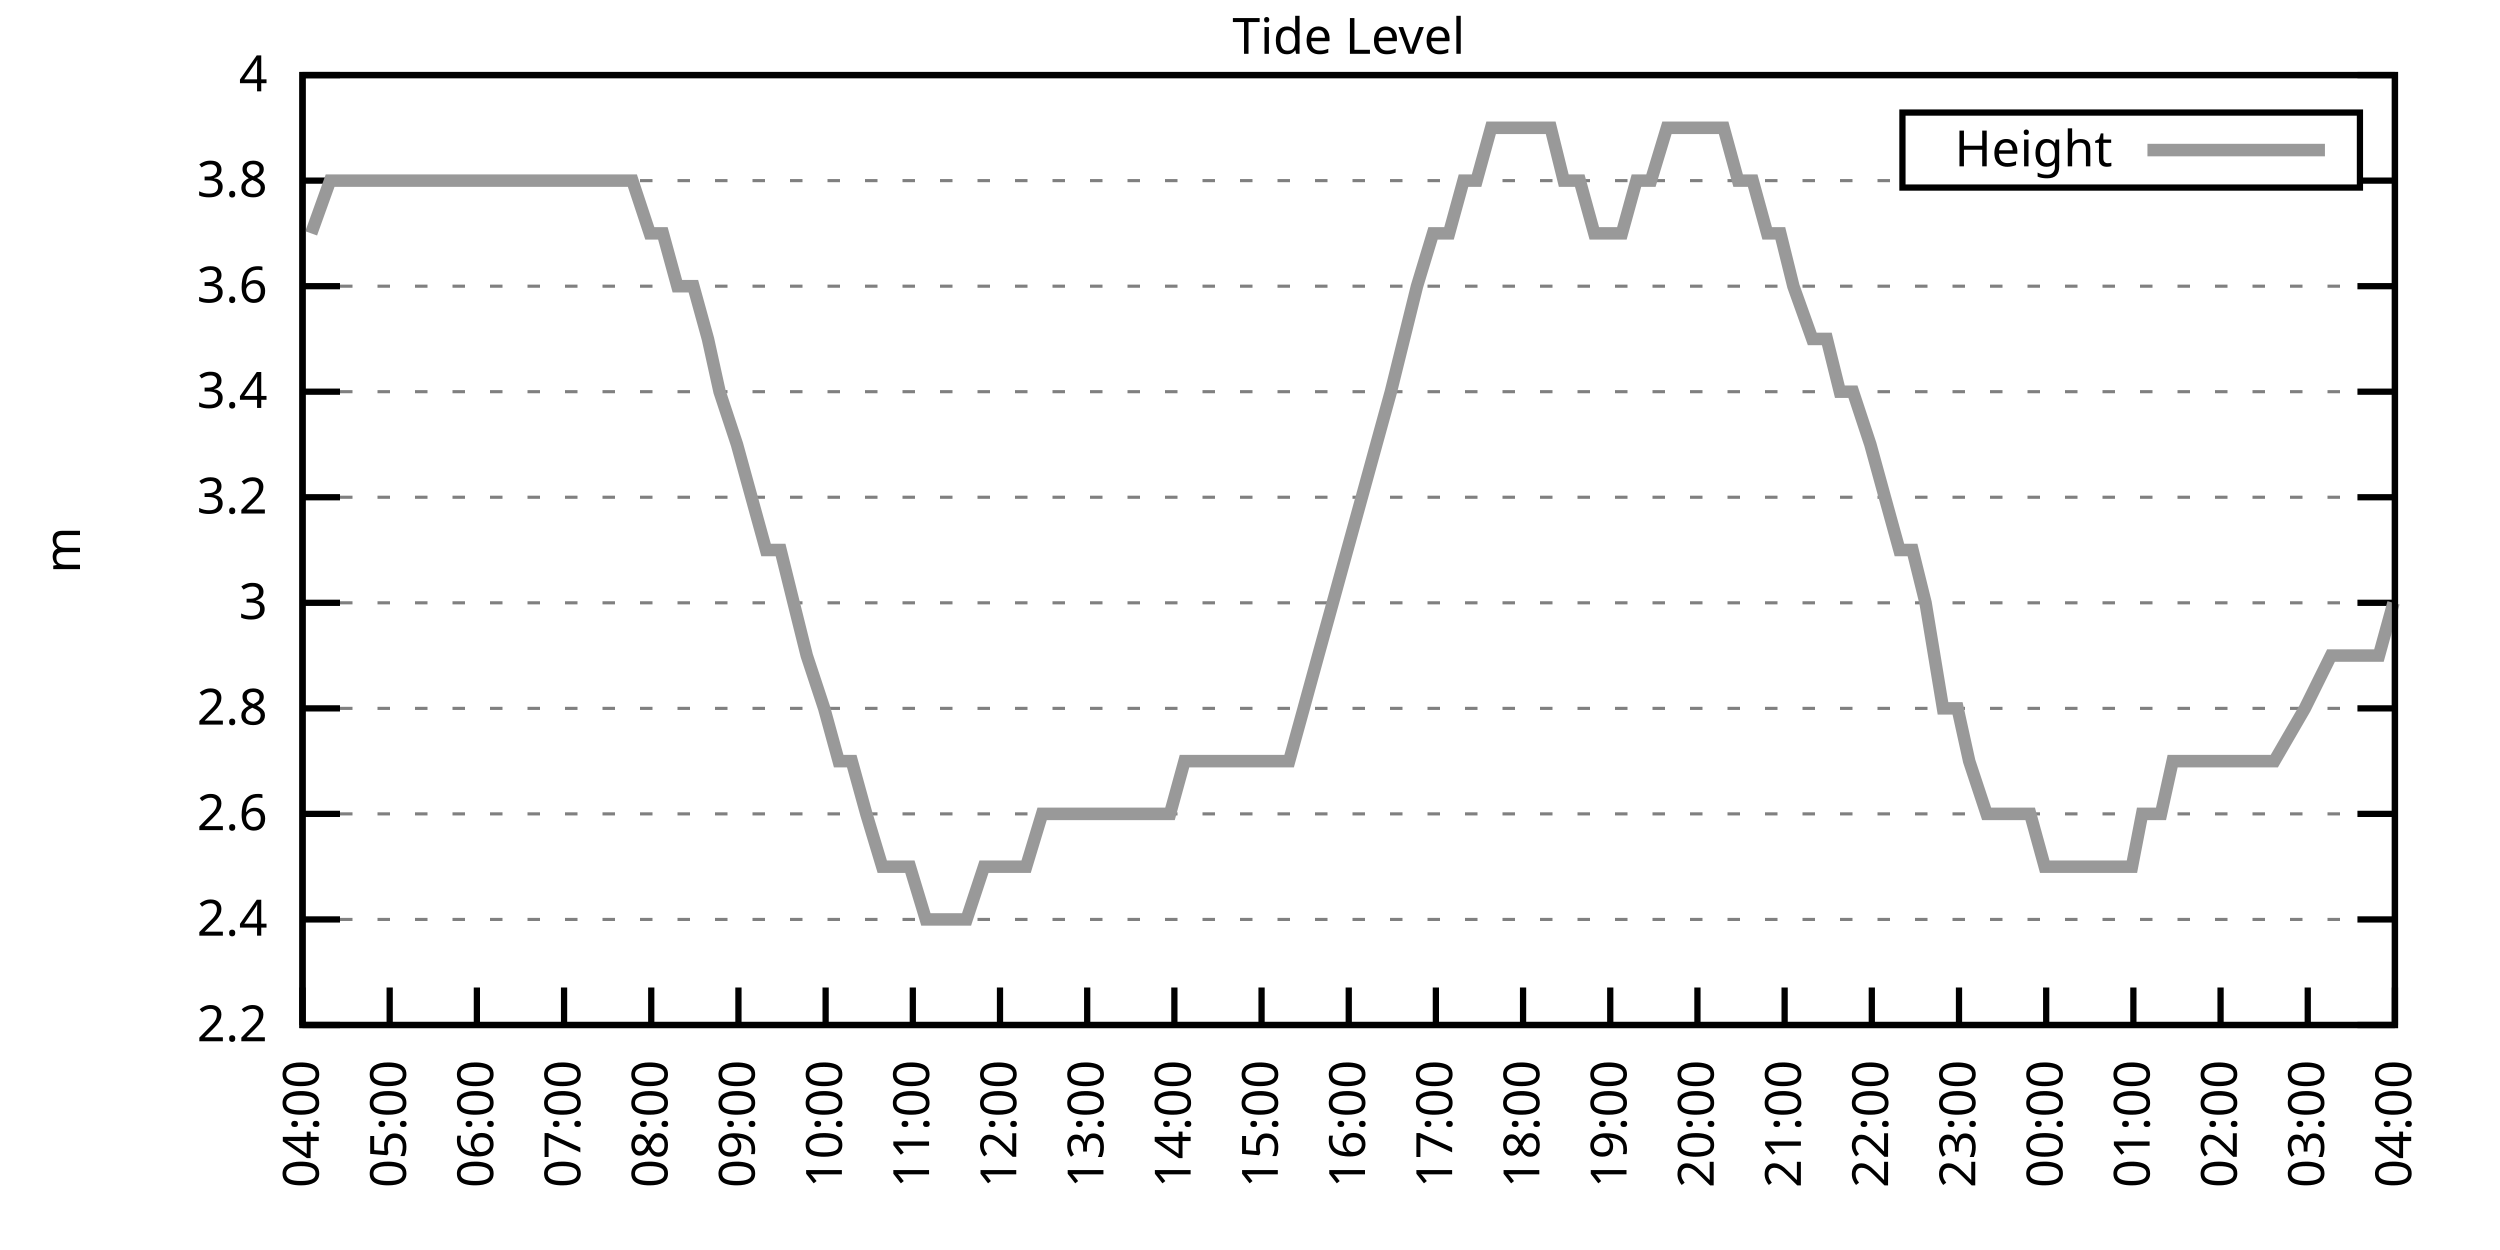
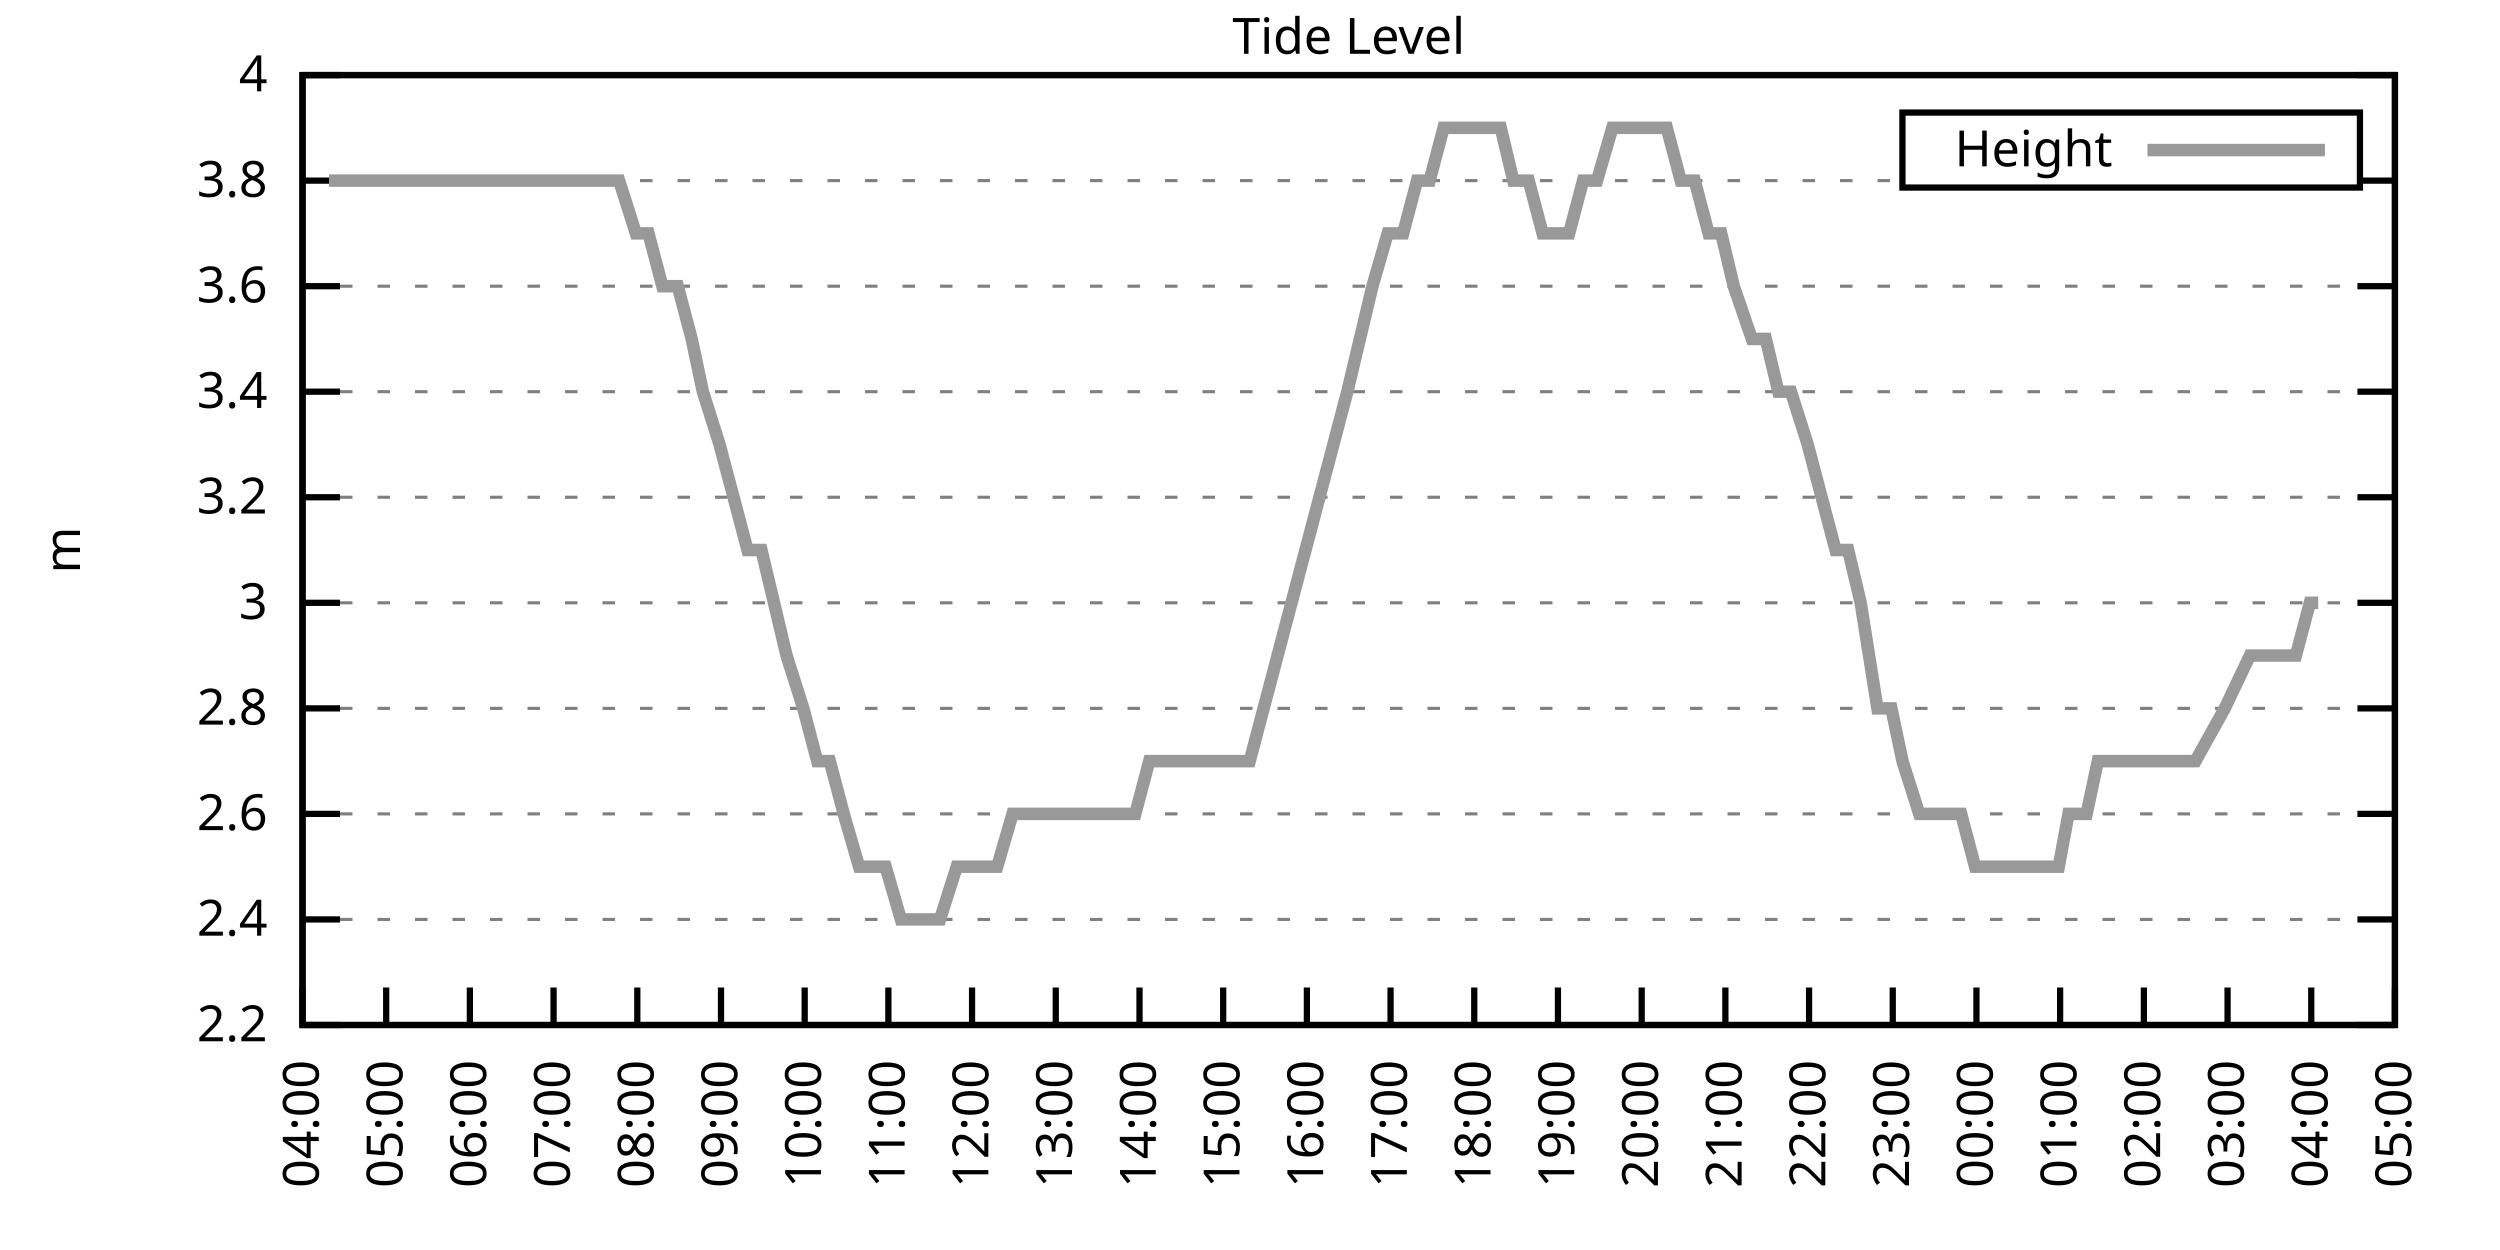
<svg xmlns="http://www.w3.org/2000/svg" xmlns:xlink="http://www.w3.org/1999/xlink" width="400" height="200" viewBox="0 0 400 200">
  <g id="gnuplot_canvas">
    <rect x="0" y="0" width="400" height="200" fill="none" />
    <defs>
      <circle id="gpDot" r="0.5" stroke-width="0.5" stroke="currentColor" />
      <path id="gpPt0" stroke-width="0.333" stroke="currentColor" d="M-1,0 h2 M0,-1 v2" />
      <path id="gpPt1" stroke-width="0.333" stroke="currentColor" d="M-1,-1 L1,1 M1,-1 L-1,1" />
      <path id="gpPt2" stroke-width="0.333" stroke="currentColor" d="M-1,0 L1,0 M0,-1 L0,1 M-1,-1 L1,1 M-1,1 L1,-1" />
      <rect id="gpPt3" stroke-width="0.333" stroke="currentColor" x="-1" y="-1" width="2" height="2" />
      <rect id="gpPt4" stroke-width="0.333" stroke="currentColor" fill="currentColor" x="-1" y="-1" width="2" height="2" />
      <circle id="gpPt5" stroke-width="0.333" stroke="currentColor" cx="0" cy="0" r="1" />
      <use xlink:href="#gpPt5" id="gpPt6" fill="currentColor" stroke="none" />
      <path id="gpPt7" stroke-width="0.333" stroke="currentColor" d="M0,-1.33 L-1.33,0.67 L1.33,0.67 z" />
      <use xlink:href="#gpPt7" id="gpPt8" fill="currentColor" stroke="none" />
      <use xlink:href="#gpPt7" id="gpPt9" stroke="currentColor" transform="rotate(180)" />
      <use xlink:href="#gpPt9" id="gpPt10" fill="currentColor" stroke="none" />
      <use xlink:href="#gpPt3" id="gpPt11" stroke="currentColor" transform="rotate(45)" />
      <use xlink:href="#gpPt11" id="gpPt12" fill="currentColor" stroke="none" />
      <path id="gpPt13" stroke-width="0.333" stroke="currentColor" d="M0,1.330 L1.265,0.411 L0.782,-1.067 L-0.782,-1.076 L-1.265,0.411 z" />
      <use xlink:href="#gpPt13" id="gpPt14" fill="currentColor" stroke="none" />
      <filter id="textbox" filterUnits="objectBoundingBox" x="0" y="0" height="1" width="1">
        <feFlood flood-color="white" flood-opacity="1" result="bgnd" />
        <feComposite in="SourceGraphic" in2="bgnd" operator="atop" />
      </filter>
      <filter id="greybox" filterUnits="objectBoundingBox" x="0" y="0" height="1" width="1">
        <feFlood flood-color="lightgrey" flood-opacity="1" result="grey" />
        <feComposite in="SourceGraphic" in2="grey" operator="atop" />
      </filter>
    </defs>
    <g fill="none" color="white" stroke="currentColor" stroke-width="1.00" stroke-linecap="butt" stroke-linejoin="miter">
</g>
    <g fill="none" color="black" stroke="currentColor" stroke-width="1.00" stroke-linecap="butt" stroke-linejoin="miter">
      <g stroke="none" shape-rendering="crispEdges">
        <polygon fill="rgb(255, 255, 255)" points="48.40,164.00 383.18,164.00 383.18,12.02 48.40,12.02 " />
      </g>
    </g>
    <g fill="none" color="black" stroke="currentColor" stroke-width="1.00" stroke-linecap="butt" stroke-linejoin="miter">
</g>
    <g fill="none" color="black" stroke="black" stroke-width="0.50" stroke-linecap="butt" stroke-linejoin="miter">
</g>
    <g fill="none" color="gray" stroke="currentColor" stroke-width="0.50" stroke-linecap="butt" stroke-linejoin="miter">
      <path stroke="gray" stroke-dasharray="2,4" class="gridline" d="M48.40,164.00 L383.19,164.00  " />
    </g>
    <g fill="none" color="gray" stroke="gray" stroke-width="1.00" stroke-linecap="butt" stroke-linejoin="miter">
</g>
    <g fill="none" color="black" stroke="currentColor" stroke-width="1.00" stroke-linecap="butt" stroke-linejoin="miter">
      <path stroke="black" d="M48.40,164.00 L54.40,164.00 M383.19,164.00 L377.19,164.00  " />
      <g transform="translate(42.80,166.60)" stroke="none" fill="black" font-family="Sans" font-size="8.00" text-anchor="end">
        <text>
          <tspan font-family="Sans"> 2.2</tspan>
        </text>
      </g>
    </g>
    <g fill="none" color="black" stroke="currentColor" stroke-width="1.00" stroke-linecap="butt" stroke-linejoin="miter">
</g>
    <g fill="none" color="black" stroke="black" stroke-width="0.50" stroke-linecap="butt" stroke-linejoin="miter">
</g>
    <g fill="none" color="gray" stroke="currentColor" stroke-width="0.50" stroke-linecap="butt" stroke-linejoin="miter">
      <path stroke="gray" stroke-dasharray="2,4" class="gridline" d="M48.40,147.11 L383.19,147.11  " />
    </g>
    <g fill="none" color="gray" stroke="gray" stroke-width="1.00" stroke-linecap="butt" stroke-linejoin="miter">
</g>
    <g fill="none" color="black" stroke="currentColor" stroke-width="1.00" stroke-linecap="butt" stroke-linejoin="miter">
      <path stroke="black" d="M48.40,147.11 L54.40,147.11 M383.19,147.11 L377.19,147.11  " />
      <g transform="translate(42.80,149.71)" stroke="none" fill="black" font-family="Sans" font-size="8.00" text-anchor="end">
        <text>
          <tspan font-family="Sans"> 2.4</tspan>
        </text>
      </g>
    </g>
    <g fill="none" color="black" stroke="currentColor" stroke-width="1.00" stroke-linecap="butt" stroke-linejoin="miter">
</g>
    <g fill="none" color="black" stroke="black" stroke-width="0.50" stroke-linecap="butt" stroke-linejoin="miter">
</g>
    <g fill="none" color="gray" stroke="currentColor" stroke-width="0.50" stroke-linecap="butt" stroke-linejoin="miter">
      <path stroke="gray" stroke-dasharray="2,4" class="gridline" d="M48.40,130.22 L383.19,130.22  " />
    </g>
    <g fill="none" color="gray" stroke="gray" stroke-width="1.00" stroke-linecap="butt" stroke-linejoin="miter">
</g>
    <g fill="none" color="black" stroke="currentColor" stroke-width="1.00" stroke-linecap="butt" stroke-linejoin="miter">
      <path stroke="black" d="M48.40,130.22 L54.40,130.22 M383.19,130.22 L377.19,130.22  " />
      <g transform="translate(42.80,132.82)" stroke="none" fill="black" font-family="Sans" font-size="8.00" text-anchor="end">
        <text>
          <tspan font-family="Sans"> 2.6</tspan>
        </text>
      </g>
    </g>
    <g fill="none" color="black" stroke="currentColor" stroke-width="1.00" stroke-linecap="butt" stroke-linejoin="miter">
</g>
    <g fill="none" color="black" stroke="black" stroke-width="0.50" stroke-linecap="butt" stroke-linejoin="miter">
</g>
    <g fill="none" color="gray" stroke="currentColor" stroke-width="0.50" stroke-linecap="butt" stroke-linejoin="miter">
      <path stroke="gray" stroke-dasharray="2,4" class="gridline" d="M48.40,113.34 L383.19,113.34  " />
    </g>
    <g fill="none" color="gray" stroke="gray" stroke-width="1.00" stroke-linecap="butt" stroke-linejoin="miter">
</g>
    <g fill="none" color="black" stroke="currentColor" stroke-width="1.00" stroke-linecap="butt" stroke-linejoin="miter">
      <path stroke="black" d="M48.40,113.34 L54.40,113.34 M383.19,113.34 L377.19,113.34  " />
      <g transform="translate(42.80,115.94)" stroke="none" fill="black" font-family="Sans" font-size="8.00" text-anchor="end">
        <text>
          <tspan font-family="Sans"> 2.8</tspan>
        </text>
      </g>
    </g>
    <g fill="none" color="black" stroke="currentColor" stroke-width="1.00" stroke-linecap="butt" stroke-linejoin="miter">
</g>
    <g fill="none" color="black" stroke="black" stroke-width="0.50" stroke-linecap="butt" stroke-linejoin="miter">
</g>
    <g fill="none" color="gray" stroke="currentColor" stroke-width="0.50" stroke-linecap="butt" stroke-linejoin="miter">
      <path stroke="gray" stroke-dasharray="2,4" class="gridline" d="M48.40,96.45 L383.19,96.45  " />
    </g>
    <g fill="none" color="gray" stroke="gray" stroke-width="1.00" stroke-linecap="butt" stroke-linejoin="miter">
</g>
    <g fill="none" color="black" stroke="currentColor" stroke-width="1.00" stroke-linecap="butt" stroke-linejoin="miter">
      <path stroke="black" d="M48.40,96.45 L54.40,96.45 M383.19,96.45 L377.19,96.45  " />
      <g transform="translate(42.80,99.05)" stroke="none" fill="black" font-family="Sans" font-size="8.00" text-anchor="end">
        <text>
          <tspan font-family="Sans"> 3</tspan>
        </text>
      </g>
    </g>
    <g fill="none" color="black" stroke="currentColor" stroke-width="1.00" stroke-linecap="butt" stroke-linejoin="miter">
</g>
    <g fill="none" color="black" stroke="black" stroke-width="0.50" stroke-linecap="butt" stroke-linejoin="miter">
</g>
    <g fill="none" color="gray" stroke="currentColor" stroke-width="0.50" stroke-linecap="butt" stroke-linejoin="miter">
      <path stroke="gray" stroke-dasharray="2,4" class="gridline" d="M48.40,79.56 L383.19,79.56  " />
    </g>
    <g fill="none" color="gray" stroke="gray" stroke-width="1.00" stroke-linecap="butt" stroke-linejoin="miter">
</g>
    <g fill="none" color="black" stroke="currentColor" stroke-width="1.00" stroke-linecap="butt" stroke-linejoin="miter">
      <path stroke="black" d="M48.40,79.56 L54.40,79.56 M383.19,79.56 L377.19,79.56  " />
      <g transform="translate(42.80,82.16)" stroke="none" fill="black" font-family="Sans" font-size="8.00" text-anchor="end">
        <text>
          <tspan font-family="Sans"> 3.2</tspan>
        </text>
      </g>
    </g>
    <g fill="none" color="black" stroke="currentColor" stroke-width="1.00" stroke-linecap="butt" stroke-linejoin="miter">
</g>
    <g fill="none" color="black" stroke="black" stroke-width="0.50" stroke-linecap="butt" stroke-linejoin="miter">
</g>
    <g fill="none" color="gray" stroke="currentColor" stroke-width="0.50" stroke-linecap="butt" stroke-linejoin="miter">
      <path stroke="gray" stroke-dasharray="2,4" class="gridline" d="M48.40,62.67 L383.19,62.67  " />
    </g>
    <g fill="none" color="gray" stroke="gray" stroke-width="1.00" stroke-linecap="butt" stroke-linejoin="miter">
</g>
    <g fill="none" color="black" stroke="currentColor" stroke-width="1.00" stroke-linecap="butt" stroke-linejoin="miter">
      <path stroke="black" d="M48.40,62.67 L54.40,62.67 M383.19,62.67 L377.19,62.67  " />
      <g transform="translate(42.80,65.27)" stroke="none" fill="black" font-family="Sans" font-size="8.00" text-anchor="end">
        <text>
          <tspan font-family="Sans"> 3.4</tspan>
        </text>
      </g>
    </g>
    <g fill="none" color="black" stroke="currentColor" stroke-width="1.00" stroke-linecap="butt" stroke-linejoin="miter">
</g>
    <g fill="none" color="black" stroke="black" stroke-width="0.50" stroke-linecap="butt" stroke-linejoin="miter">
</g>
    <g fill="none" color="gray" stroke="currentColor" stroke-width="0.50" stroke-linecap="butt" stroke-linejoin="miter">
      <path stroke="gray" stroke-dasharray="2,4" class="gridline" d="M48.40,45.79 L383.19,45.79  " />
    </g>
    <g fill="none" color="gray" stroke="gray" stroke-width="1.00" stroke-linecap="butt" stroke-linejoin="miter">
</g>
    <g fill="none" color="black" stroke="currentColor" stroke-width="1.00" stroke-linecap="butt" stroke-linejoin="miter">
      <path stroke="black" d="M48.40,45.79 L54.40,45.79 M383.19,45.79 L377.19,45.79  " />
      <g transform="translate(42.80,48.39)" stroke="none" fill="black" font-family="Sans" font-size="8.00" text-anchor="end">
        <text>
          <tspan font-family="Sans"> 3.6</tspan>
        </text>
      </g>
    </g>
    <g fill="none" color="black" stroke="currentColor" stroke-width="1.00" stroke-linecap="butt" stroke-linejoin="miter">
</g>
    <g fill="none" color="black" stroke="black" stroke-width="0.50" stroke-linecap="butt" stroke-linejoin="miter">
</g>
    <g fill="none" color="gray" stroke="currentColor" stroke-width="0.50" stroke-linecap="butt" stroke-linejoin="miter">
      <path stroke="gray" stroke-dasharray="2,4" class="gridline" d="M48.40,28.90 L304.39,28.90 M377.59,28.90 L383.19,28.90  " />
    </g>
    <g fill="none" color="gray" stroke="gray" stroke-width="1.00" stroke-linecap="butt" stroke-linejoin="miter">
</g>
    <g fill="none" color="black" stroke="currentColor" stroke-width="1.00" stroke-linecap="butt" stroke-linejoin="miter">
      <path stroke="black" d="M48.40,28.90 L54.40,28.90 M383.19,28.90 L377.19,28.90  " />
      <g transform="translate(42.80,31.50)" stroke="none" fill="black" font-family="Sans" font-size="8.00" text-anchor="end">
        <text>
          <tspan font-family="Sans"> 3.8</tspan>
        </text>
      </g>
    </g>
    <g fill="none" color="black" stroke="currentColor" stroke-width="1.00" stroke-linecap="butt" stroke-linejoin="miter">
</g>
    <g fill="none" color="black" stroke="black" stroke-width="0.50" stroke-linecap="butt" stroke-linejoin="miter">
</g>
    <g fill="none" color="gray" stroke="currentColor" stroke-width="0.50" stroke-linecap="butt" stroke-linejoin="miter">
      <path stroke="gray" stroke-dasharray="2,4" class="gridline" d="M48.40,12.01 L383.19,12.01  " />
    </g>
    <g fill="none" color="gray" stroke="gray" stroke-width="1.00" stroke-linecap="butt" stroke-linejoin="miter">
</g>
    <g fill="none" color="black" stroke="currentColor" stroke-width="1.00" stroke-linecap="butt" stroke-linejoin="miter">
      <path stroke="black" d="M48.40,12.01 L54.40,12.01 M383.19,12.01 L377.19,12.01  " />
      <g transform="translate(42.80,14.61)" stroke="none" fill="black" font-family="Sans" font-size="8.00" text-anchor="end">
        <text>
          <tspan font-family="Sans"> 4</tspan>
        </text>
      </g>
    </g>
    <g fill="none" color="black" stroke="currentColor" stroke-width="1.00" stroke-linecap="butt" stroke-linejoin="miter">
      <path stroke="black" d="M48.40,164.00 L48.40,158.00  " />
      <g transform="translate(51.00,169.60) rotate(270.00)" stroke="none" fill="black" font-family="Sans" font-size="8.00" text-anchor="end">
        <text>
          <tspan font-family="Sans">04:00</tspan>
        </text>
      </g>
    </g>
    <g fill="none" color="black" stroke="currentColor" stroke-width="1.00" stroke-linecap="butt" stroke-linejoin="miter">
-       <path stroke="black" d="M62.35,164.00 L62.35,158.00  " />
-       <g transform="translate(64.95,169.60) rotate(270.00)" stroke="none" fill="black" font-family="Sans" font-size="8.00" text-anchor="end">
+       <path stroke="black" d="M61.79,164.00 L61.79,158.00  " />
+       <g transform="translate(64.39,169.60) rotate(270.00)" stroke="none" fill="black" font-family="Sans" font-size="8.00" text-anchor="end">
        <text>
          <tspan font-family="Sans">05:00</tspan>
        </text>
      </g>
    </g>
    <g fill="none" color="black" stroke="currentColor" stroke-width="1.00" stroke-linecap="butt" stroke-linejoin="miter">
-       <path stroke="black" d="M76.30,164.00 L76.30,158.00  " />
-       <g transform="translate(78.90,169.60) rotate(270.00)" stroke="none" fill="black" font-family="Sans" font-size="8.00" text-anchor="end">
+       <path stroke="black" d="M75.18,164.00 L75.18,158.00  " />
+       <g transform="translate(77.78,169.60) rotate(270.00)" stroke="none" fill="black" font-family="Sans" font-size="8.00" text-anchor="end">
        <text>
          <tspan font-family="Sans">06:00</tspan>
        </text>
      </g>
    </g>
    <g fill="none" color="black" stroke="currentColor" stroke-width="1.00" stroke-linecap="butt" stroke-linejoin="miter">
-       <path stroke="black" d="M90.25,164.00 L90.25,158.00  " />
-       <g transform="translate(92.85,169.60) rotate(270.00)" stroke="none" fill="black" font-family="Sans" font-size="8.00" text-anchor="end">
+       <path stroke="black" d="M88.57,164.00 L88.57,158.00  " />
+       <g transform="translate(91.17,169.60) rotate(270.00)" stroke="none" fill="black" font-family="Sans" font-size="8.00" text-anchor="end">
        <text>
          <tspan font-family="Sans">07:00</tspan>
        </text>
      </g>
    </g>
    <g fill="none" color="black" stroke="currentColor" stroke-width="1.00" stroke-linecap="butt" stroke-linejoin="miter">
-       <path stroke="black" d="M104.20,164.00 L104.20,158.00  " />
-       <g transform="translate(106.80,169.60) rotate(270.00)" stroke="none" fill="black" font-family="Sans" font-size="8.00" text-anchor="end">
+       <path stroke="black" d="M101.97,164.00 L101.97,158.00  " />
+       <g transform="translate(104.57,169.60) rotate(270.00)" stroke="none" fill="black" font-family="Sans" font-size="8.00" text-anchor="end">
        <text>
          <tspan font-family="Sans">08:00</tspan>
        </text>
      </g>
    </g>
    <g fill="none" color="black" stroke="currentColor" stroke-width="1.00" stroke-linecap="butt" stroke-linejoin="miter">
-       <path stroke="black" d="M118.15,164.00 L118.15,158.00  " />
-       <g transform="translate(120.75,169.60) rotate(270.00)" stroke="none" fill="black" font-family="Sans" font-size="8.00" text-anchor="end">
+       <path stroke="black" d="M115.36,164.00 L115.36,158.00  " />
+       <g transform="translate(117.96,169.60) rotate(270.00)" stroke="none" fill="black" font-family="Sans" font-size="8.00" text-anchor="end">
        <text>
          <tspan font-family="Sans">09:00</tspan>
        </text>
      </g>
    </g>
    <g fill="none" color="black" stroke="currentColor" stroke-width="1.00" stroke-linecap="butt" stroke-linejoin="miter">
-       <path stroke="black" d="M132.10,164.00 L132.10,158.00  " />
-       <g transform="translate(134.70,169.60) rotate(270.00)" stroke="none" fill="black" font-family="Sans" font-size="8.00" text-anchor="end">
+       <path stroke="black" d="M128.75,164.00 L128.75,158.00  " />
+       <g transform="translate(131.35,169.60) rotate(270.00)" stroke="none" fill="black" font-family="Sans" font-size="8.00" text-anchor="end">
        <text>
          <tspan font-family="Sans">10:00</tspan>
        </text>
      </g>
    </g>
    <g fill="none" color="black" stroke="currentColor" stroke-width="1.00" stroke-linecap="butt" stroke-linejoin="miter">
-       <path stroke="black" d="M146.05,164.00 L146.05,158.00  " />
-       <g transform="translate(148.65,169.60) rotate(270.00)" stroke="none" fill="black" font-family="Sans" font-size="8.00" text-anchor="end">
+       <path stroke="black" d="M142.14,164.00 L142.14,158.00  " />
+       <g transform="translate(144.74,169.60) rotate(270.00)" stroke="none" fill="black" font-family="Sans" font-size="8.00" text-anchor="end">
        <text>
          <tspan font-family="Sans">11:00</tspan>
        </text>
      </g>
    </g>
    <g fill="none" color="black" stroke="currentColor" stroke-width="1.00" stroke-linecap="butt" stroke-linejoin="miter">
-       <path stroke="black" d="M160.00,164.00 L160.00,158.00  " />
-       <g transform="translate(162.60,169.60) rotate(270.00)" stroke="none" fill="black" font-family="Sans" font-size="8.00" text-anchor="end">
+       <path stroke="black" d="M155.53,164.00 L155.53,158.00  " />
+       <g transform="translate(158.13,169.60) rotate(270.00)" stroke="none" fill="black" font-family="Sans" font-size="8.00" text-anchor="end">
        <text>
          <tspan font-family="Sans">12:00</tspan>
        </text>
      </g>
    </g>
    <g fill="none" color="black" stroke="currentColor" stroke-width="1.00" stroke-linecap="butt" stroke-linejoin="miter">
-       <path stroke="black" d="M173.95,164.00 L173.95,158.00  " />
-       <g transform="translate(176.55,169.60) rotate(270.00)" stroke="none" fill="black" font-family="Sans" font-size="8.00" text-anchor="end">
+       <path stroke="black" d="M168.92,164.00 L168.92,158.00  " />
+       <g transform="translate(171.52,169.60) rotate(270.00)" stroke="none" fill="black" font-family="Sans" font-size="8.00" text-anchor="end">
        <text>
          <tspan font-family="Sans">13:00</tspan>
        </text>
      </g>
    </g>
    <g fill="none" color="black" stroke="currentColor" stroke-width="1.00" stroke-linecap="butt" stroke-linejoin="miter">
-       <path stroke="black" d="M187.90,164.00 L187.90,158.00  " />
-       <g transform="translate(190.50,169.60) rotate(270.00)" stroke="none" fill="black" font-family="Sans" font-size="8.00" text-anchor="end">
+       <path stroke="black" d="M182.32,164.00 L182.32,158.00  " />
+       <g transform="translate(184.92,169.60) rotate(270.00)" stroke="none" fill="black" font-family="Sans" font-size="8.00" text-anchor="end">
        <text>
          <tspan font-family="Sans">14:00</tspan>
        </text>
      </g>
    </g>
    <g fill="none" color="black" stroke="currentColor" stroke-width="1.00" stroke-linecap="butt" stroke-linejoin="miter">
-       <path stroke="black" d="M201.85,164.00 L201.85,158.00  " />
-       <g transform="translate(204.45,169.60) rotate(270.00)" stroke="none" fill="black" font-family="Sans" font-size="8.00" text-anchor="end">
+       <path stroke="black" d="M195.71,164.00 L195.71,158.00  " />
+       <g transform="translate(198.31,169.60) rotate(270.00)" stroke="none" fill="black" font-family="Sans" font-size="8.00" text-anchor="end">
        <text>
          <tspan font-family="Sans">15:00</tspan>
        </text>
      </g>
    </g>
    <g fill="none" color="black" stroke="currentColor" stroke-width="1.00" stroke-linecap="butt" stroke-linejoin="miter">
-       <path stroke="black" d="M215.80,164.00 L215.80,158.00  " />
-       <g transform="translate(218.40,169.60) rotate(270.00)" stroke="none" fill="black" font-family="Sans" font-size="8.00" text-anchor="end">
+       <path stroke="black" d="M209.10,164.00 L209.10,158.00  " />
+       <g transform="translate(211.70,169.60) rotate(270.00)" stroke="none" fill="black" font-family="Sans" font-size="8.00" text-anchor="end">
        <text>
          <tspan font-family="Sans">16:00</tspan>
        </text>
      </g>
    </g>
    <g fill="none" color="black" stroke="currentColor" stroke-width="1.00" stroke-linecap="butt" stroke-linejoin="miter">
-       <path stroke="black" d="M229.74,164.00 L229.74,158.00  " />
-       <g transform="translate(232.34,169.60) rotate(270.00)" stroke="none" fill="black" font-family="Sans" font-size="8.00" text-anchor="end">
+       <path stroke="black" d="M222.49,164.00 L222.49,158.00  " />
+       <g transform="translate(225.09,169.60) rotate(270.00)" stroke="none" fill="black" font-family="Sans" font-size="8.00" text-anchor="end">
        <text>
          <tspan font-family="Sans">17:00</tspan>
        </text>
      </g>
    </g>
    <g fill="none" color="black" stroke="currentColor" stroke-width="1.00" stroke-linecap="butt" stroke-linejoin="miter">
-       <path stroke="black" d="M243.69,164.00 L243.69,158.00  " />
-       <g transform="translate(246.29,169.60) rotate(270.00)" stroke="none" fill="black" font-family="Sans" font-size="8.00" text-anchor="end">
+       <path stroke="black" d="M235.88,164.00 L235.88,158.00  " />
+       <g transform="translate(238.48,169.60) rotate(270.00)" stroke="none" fill="black" font-family="Sans" font-size="8.00" text-anchor="end">
        <text>
          <tspan font-family="Sans">18:00</tspan>
        </text>
      </g>
    </g>
    <g fill="none" color="black" stroke="currentColor" stroke-width="1.00" stroke-linecap="butt" stroke-linejoin="miter">
-       <path stroke="black" d="M257.64,164.00 L257.64,158.00  " />
-       <g transform="translate(260.24,169.60) rotate(270.00)" stroke="none" fill="black" font-family="Sans" font-size="8.00" text-anchor="end">
+       <path stroke="black" d="M249.27,164.00 L249.27,158.00  " />
+       <g transform="translate(251.87,169.60) rotate(270.00)" stroke="none" fill="black" font-family="Sans" font-size="8.00" text-anchor="end">
        <text>
          <tspan font-family="Sans">19:00</tspan>
        </text>
      </g>
    </g>
    <g fill="none" color="black" stroke="currentColor" stroke-width="1.00" stroke-linecap="butt" stroke-linejoin="miter">
-       <path stroke="black" d="M271.59,164.00 L271.59,158.00  " />
-       <g transform="translate(274.19,169.60) rotate(270.00)" stroke="none" fill="black" font-family="Sans" font-size="8.00" text-anchor="end">
+       <path stroke="black" d="M262.67,164.00 L262.67,158.00  " />
+       <g transform="translate(265.27,169.60) rotate(270.00)" stroke="none" fill="black" font-family="Sans" font-size="8.00" text-anchor="end">
        <text>
          <tspan font-family="Sans">20:00</tspan>
        </text>
      </g>
    </g>
    <g fill="none" color="black" stroke="currentColor" stroke-width="1.00" stroke-linecap="butt" stroke-linejoin="miter">
-       <path stroke="black" d="M285.54,164.00 L285.54,158.00  " />
-       <g transform="translate(288.14,169.60) rotate(270.00)" stroke="none" fill="black" font-family="Sans" font-size="8.00" text-anchor="end">
+       <path stroke="black" d="M276.06,164.00 L276.06,158.00  " />
+       <g transform="translate(278.66,169.60) rotate(270.00)" stroke="none" fill="black" font-family="Sans" font-size="8.00" text-anchor="end">
        <text>
          <tspan font-family="Sans">21:00</tspan>
        </text>
      </g>
    </g>
    <g fill="none" color="black" stroke="currentColor" stroke-width="1.00" stroke-linecap="butt" stroke-linejoin="miter">
-       <path stroke="black" d="M299.49,164.00 L299.49,158.00  " />
-       <g transform="translate(302.09,169.60) rotate(270.00)" stroke="none" fill="black" font-family="Sans" font-size="8.00" text-anchor="end">
+       <path stroke="black" d="M289.45,164.00 L289.45,158.00  " />
+       <g transform="translate(292.05,169.60) rotate(270.00)" stroke="none" fill="black" font-family="Sans" font-size="8.00" text-anchor="end">
        <text>
          <tspan font-family="Sans">22:00</tspan>
        </text>
      </g>
    </g>
    <g fill="none" color="black" stroke="currentColor" stroke-width="1.00" stroke-linecap="butt" stroke-linejoin="miter">
-       <path stroke="black" d="M313.44,164.00 L313.44,158.00  " />
-       <g transform="translate(316.04,169.60) rotate(270.00)" stroke="none" fill="black" font-family="Sans" font-size="8.00" text-anchor="end">
+       <path stroke="black" d="M302.84,164.00 L302.84,158.00  " />
+       <g transform="translate(305.44,169.60) rotate(270.00)" stroke="none" fill="black" font-family="Sans" font-size="8.00" text-anchor="end">
        <text>
          <tspan font-family="Sans">23:00</tspan>
        </text>
      </g>
    </g>
    <g fill="none" color="black" stroke="currentColor" stroke-width="1.00" stroke-linecap="butt" stroke-linejoin="miter">
-       <path stroke="black" d="M327.39,164.00 L327.39,158.00  " />
-       <g transform="translate(329.99,169.60) rotate(270.00)" stroke="none" fill="black" font-family="Sans" font-size="8.00" text-anchor="end">
+       <path stroke="black" d="M316.23,164.00 L316.23,158.00  " />
+       <g transform="translate(318.83,169.60) rotate(270.00)" stroke="none" fill="black" font-family="Sans" font-size="8.00" text-anchor="end">
        <text>
          <tspan font-family="Sans">00:00</tspan>
        </text>
      </g>
    </g>
    <g fill="none" color="black" stroke="currentColor" stroke-width="1.00" stroke-linecap="butt" stroke-linejoin="miter">
-       <path stroke="black" d="M341.34,164.00 L341.34,158.00  " />
-       <g transform="translate(343.94,169.60) rotate(270.00)" stroke="none" fill="black" font-family="Sans" font-size="8.00" text-anchor="end">
+       <path stroke="black" d="M329.62,164.00 L329.62,158.00  " />
+       <g transform="translate(332.22,169.60) rotate(270.00)" stroke="none" fill="black" font-family="Sans" font-size="8.00" text-anchor="end">
        <text>
          <tspan font-family="Sans">01:00</tspan>
        </text>
      </g>
    </g>
    <g fill="none" color="black" stroke="currentColor" stroke-width="1.00" stroke-linecap="butt" stroke-linejoin="miter">
-       <path stroke="black" d="M355.29,164.00 L355.29,158.00  " />
-       <g transform="translate(357.89,169.60) rotate(270.00)" stroke="none" fill="black" font-family="Sans" font-size="8.00" text-anchor="end">
+       <path stroke="black" d="M343.02,164.00 L343.02,158.00  " />
+       <g transform="translate(345.62,169.60) rotate(270.00)" stroke="none" fill="black" font-family="Sans" font-size="8.00" text-anchor="end">
        <text>
          <tspan font-family="Sans">02:00</tspan>
        </text>
      </g>
    </g>
    <g fill="none" color="black" stroke="currentColor" stroke-width="1.00" stroke-linecap="butt" stroke-linejoin="miter">
-       <path stroke="black" d="M369.24,164.00 L369.24,158.00  " />
-       <g transform="translate(371.84,169.60) rotate(270.00)" stroke="none" fill="black" font-family="Sans" font-size="8.00" text-anchor="end">
+       <path stroke="black" d="M356.41,164.00 L356.41,158.00  " />
+       <g transform="translate(359.01,169.60) rotate(270.00)" stroke="none" fill="black" font-family="Sans" font-size="8.00" text-anchor="end">
        <text>
          <tspan font-family="Sans">03:00</tspan>
+         </text>
+       </g>
+     </g>
+     <g fill="none" color="black" stroke="currentColor" stroke-width="1.00" stroke-linecap="butt" stroke-linejoin="miter">
+       <path stroke="black" d="M369.80,164.00 L369.80,158.00  " />
+       <g transform="translate(372.40,169.60) rotate(270.00)" stroke="none" fill="black" font-family="Sans" font-size="8.00" text-anchor="end">
+         <text>
+           <tspan font-family="Sans">04:00</tspan>
        </text>
      </g>
    </g>
    <g fill="none" color="black" stroke="currentColor" stroke-width="1.00" stroke-linecap="butt" stroke-linejoin="miter">
      <path stroke="black" d="M383.19,164.00 L383.19,158.00  " />
      <g transform="translate(385.79,169.60) rotate(270.00)" stroke="none" fill="black" font-family="Sans" font-size="8.00" text-anchor="end">
        <text>
-           <tspan font-family="Sans">04:00</tspan>
+           <tspan font-family="Sans">05:00</tspan>
        </text>
      </g>
    </g>
    <g fill="none" color="black" stroke="currentColor" stroke-width="1.00" stroke-linecap="butt" stroke-linejoin="miter">
</g>
    <g fill="none" color="black" stroke="currentColor" stroke-width="1.00" stroke-linecap="butt" stroke-linejoin="miter">
      <path stroke="black" d="M48.40,12.01 L48.40,164.00 L383.19,164.00 L383.19,12.01 L48.40,12.01 Z  " />
    </g>
    <g fill="none" color="black" stroke="currentColor" stroke-width="1.00" stroke-linecap="butt" stroke-linejoin="miter">
</g>
    <g fill="none" color="black" stroke="currentColor" stroke-width="1.00" stroke-linecap="butt" stroke-linejoin="miter">
      <path stroke="black" d="M304.39,30.01 L304.39,18.01 L377.59,18.01 L377.59,30.01 L304.39,30.01 Z  " />
    </g>
    <g id="Tide_level_plot_1">
      <g fill="none" color="white" stroke="black" stroke-width="2.00" stroke-linecap="butt" stroke-linejoin="miter">
</g>
      <g fill="none" color="black" stroke="currentColor" stroke-width="2.00" stroke-linecap="butt" stroke-linejoin="miter">
        <g transform="translate(337.99,26.61)" stroke="none" fill="black" font-family="Sans" font-size="8.00" text-anchor="end">
          <text>
            <tspan font-family="Sans">Height</tspan>
          </text>
        </g>
      </g>
      <g fill="none" color="black" stroke="currentColor" stroke-width="2.00" stroke-linecap="butt" stroke-linejoin="miter">
-         <path stroke="rgb(153, 153, 153)" d="M343.59,24.01 L371.99,24.01 M49.79,37.34 L52.82,28.90 L54.91,28.90 L57.47,28.90 L59.56,28.90 L62.12,28.90   L64.44,28.90 L66.53,28.90 L69.09,28.90 L70.95,28.90 L73.74,28.90 L76.07,28.90 L78.16,28.90 L80.48,28.90   L83.04,28.90 L85.13,28.90 L87.46,28.90 L90.02,28.90 L91.88,28.90 L94.43,28.90 L96.29,28.90 L99.08,28.90   L101.18,28.90 L103.97,37.34 L106.06,37.34 L108.38,45.79 L110.94,45.79 L113.27,54.23 L115.13,62.67 L117.92,71.12   L120.24,79.56 L122.57,88.00 L124.89,88.00 L126.98,96.45 L129.08,104.89 L131.87,113.34 L134.19,121.78 L136.28,121.78   L138.61,130.22 L141.16,138.67 L143.26,138.67 L145.58,138.67 L148.14,147.11 L150.23,147.11 L152.79,147.11 L154.65,147.11   L157.44,138.67 L159.76,138.67 L162.09,138.67 L164.18,138.67 L166.74,130.22 L168.83,130.22 L170.92,130.22 L173.71,130.22   L175.81,130.22 L177.90,130.22 L180.22,130.22 L183.01,130.22 L185.11,130.22 L187.20,130.22 L189.52,121.78 L192.31,121.78   L194.41,121.78 L196.73,121.78 L199.06,121.78 L201.38,121.78 L203.94,121.78 L206.26,121.78 L208.59,113.34 L210.91,104.89   L213.24,96.45 L215.56,88.00 L217.89,79.56 L220.21,71.12 L222.54,62.67 L224.63,54.23 L226.72,45.79 L229.28,37.34   L231.84,37.34 L234.16,28.90 L236.25,28.90 L238.58,20.45 L240.67,20.45 L243.46,20.45 L245.79,20.45 L248.11,20.45   L250.20,28.90 L252.76,28.90 L255.09,37.34 L257.41,37.34 L259.50,37.34 L261.83,28.90 L264.15,28.90 L266.71,20.45   L269.04,20.45 L271.13,20.45 L273.45,20.45 L275.78,20.45 L278.10,28.90 L280.43,28.90 L282.75,37.34 L284.85,37.34   L286.94,45.79 L289.96,54.23 L292.29,54.23 L294.38,62.67 L296.47,62.67 L299.26,71.12 L301.58,79.56 L303.91,88.00   L306.00,88.00 L308.09,96.45 L310.88,113.34 L313.21,113.34 L315.07,121.78 L317.86,130.22 L320.18,130.22 L322.51,130.22   L324.83,130.22 L327.16,138.67 L329.25,138.67 L331.81,138.67 L333.67,138.67 L336.46,138.67 L338.55,138.67 L341.11,138.67   L342.74,130.22 L345.76,130.22 L347.62,121.78 L350.41,121.78 L352.50,121.78 L354.59,121.78 L357.38,121.78 L359.48,121.78   L362.03,121.78 L363.89,121.78 L368.78,113.34 L372.96,104.89 L375.75,104.89 L378.08,104.89 L380.63,104.89 L382.96,96.45    " />
+         <path stroke="rgb(153, 153, 153)" d="M343.59,24.01 L371.99,24.01 M52.64,28.90 L54.65,28.90 L57.10,28.90 L59.11,28.90 L61.57,28.90 L63.80,28.90   L65.81,28.90 L68.26,28.90 L70.05,28.90 L72.73,28.90 L74.96,28.90 L76.97,28.90 L79.20,28.90 L81.66,28.90   L83.66,28.90 L85.90,28.90 L88.35,28.90 L90.14,28.90 L92.59,28.90 L94.38,28.90 L97.06,28.90 L99.06,28.90   L101.74,37.34 L103.75,37.34 L105.98,45.79 L108.44,45.79 L110.67,54.23 L112.46,62.67 L115.13,71.12 L117.37,79.56   L119.60,88.00 L121.83,88.00 L123.84,96.45 L125.85,104.89 L128.53,113.34 L130.76,121.78 L132.77,121.78 L135.00,130.22   L137.45,138.67 L139.46,138.67 L141.69,138.67 L144.15,147.11 L146.16,147.11 L148.61,147.11 L150.40,147.11 L153.08,138.67   L155.31,138.67 L157.54,138.67 L159.55,138.67 L162.01,130.22 L164.01,130.22 L166.02,130.22 L168.70,130.22 L170.71,130.22   L172.72,130.22 L174.95,130.22 L177.63,130.22 L179.64,130.22 L181.65,130.22 L183.88,121.78 L186.56,121.78 L188.57,121.78   L190.80,121.78 L193.03,121.78 L195.26,121.78 L197.72,121.78 L199.95,121.78 L202.18,113.34 L204.41,104.89 L206.64,96.45   L208.88,88.00 L211.11,79.56 L213.34,71.12 L215.57,62.67 L217.58,54.23 L219.59,45.79 L222.04,37.34 L224.50,37.34   L226.73,28.90 L228.74,28.90 L230.97,20.45 L232.98,20.45 L235.66,20.45 L237.89,20.45 L240.12,20.45 L242.13,28.90   L244.59,28.90 L246.82,37.34 L249.05,37.34 L251.06,37.34 L253.29,28.90 L255.52,28.90 L257.98,20.45 L260.21,20.45   L262.22,20.45 L264.45,20.45 L266.68,20.45 L268.92,28.90 L271.15,28.90 L273.38,37.34 L275.39,37.34 L277.40,45.79   L280.30,54.23 L282.53,54.23 L284.54,62.67 L286.55,62.67 L289.23,71.12 L291.46,79.56 L293.69,88.00 L295.70,88.00   L297.71,96.45 L300.39,113.34 L302.62,113.34 L304.40,121.78 L307.08,130.22 L309.31,130.22 L311.54,130.22 L313.78,130.22   L316.01,138.67 L318.02,138.67 L320.47,138.67 L322.26,138.67 L324.94,138.67 L326.95,138.67 L329.40,138.67 L330.96,130.22   L333.86,130.22 L335.65,121.78 L338.33,121.78 L340.34,121.78 L342.35,121.78 L345.02,121.78 L347.03,121.78 L349.49,121.78   L351.27,121.78 L355.96,113.34 L359.98,104.89 L362.66,104.89 L364.89,104.89 L367.34,104.89 L369.58,96.45 L370.91,96.45    " />
      </g>
    </g>
    <g fill="none" color="black" stroke="currentColor" stroke-width="2.00" stroke-linecap="butt" stroke-linejoin="miter">
</g>
    <g fill="none" color="black" stroke="black" stroke-width="1.00" stroke-linecap="butt" stroke-linejoin="miter">
</g>
    <g fill="none" color="black" stroke="currentColor" stroke-width="1.00" stroke-linecap="butt" stroke-linejoin="miter">
      <path stroke="black" d="M48.40,12.01 L48.40,164.00 L383.19,164.00 L383.19,12.01 L48.40,12.01 Z  " />
      <g transform="translate(12.80,88.01) rotate(270.00)" stroke="none" fill="black" font-family="Sans" font-size="8.00" text-anchor="middle">
        <text>
          <tspan font-family="Sans">m</tspan>
        </text>
      </g>
    </g>
    <g fill="none" color="black" stroke="currentColor" stroke-width="1.00" stroke-linecap="butt" stroke-linejoin="miter">
</g>
    <g fill="none" color="black" stroke="currentColor" stroke-width="1.00" stroke-linecap="butt" stroke-linejoin="miter">
      <g transform="translate(215.79,8.61)" stroke="none" fill="black" font-family="Sans" font-size="8.00" text-anchor="middle">
        <text>
          <tspan font-family="Sans">Tide Level</tspan>
        </text>
      </g>
    </g>
    <g fill="none" color="black" stroke="currentColor" stroke-width="1.00" stroke-linecap="butt" stroke-linejoin="miter">
</g>
  </g>
</svg>
